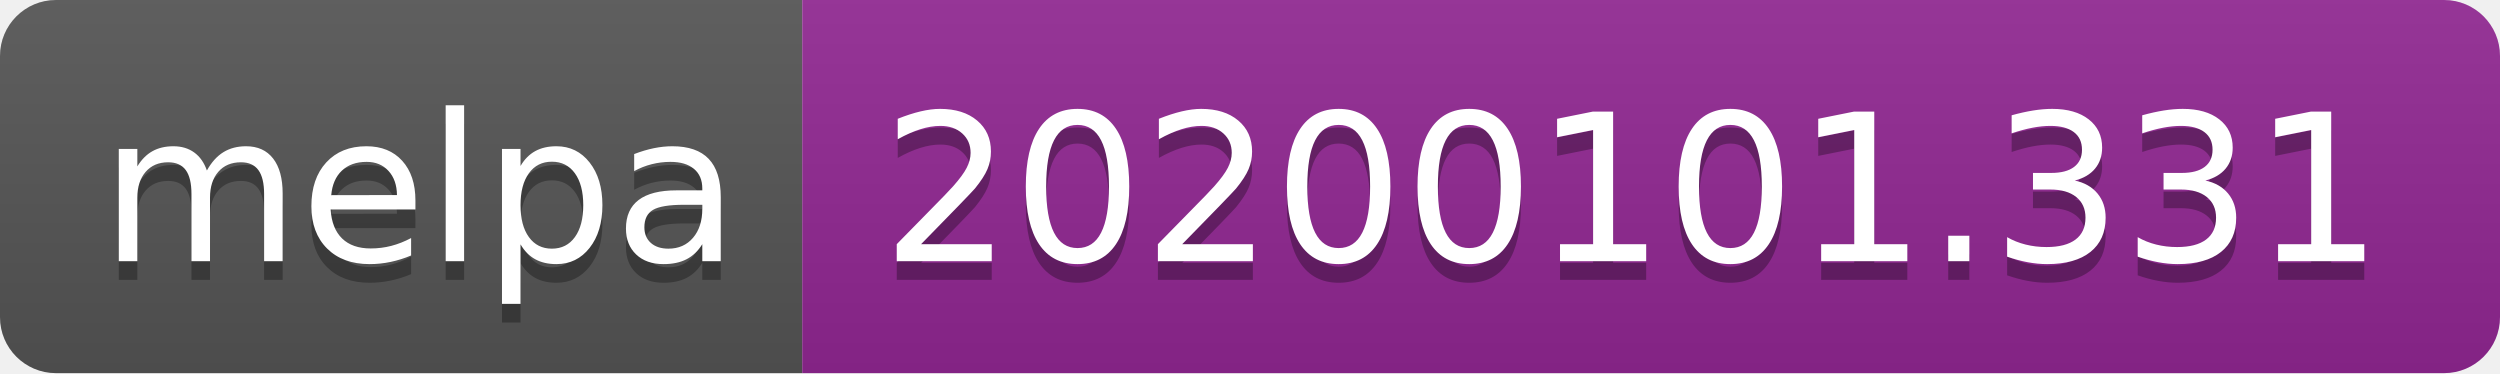
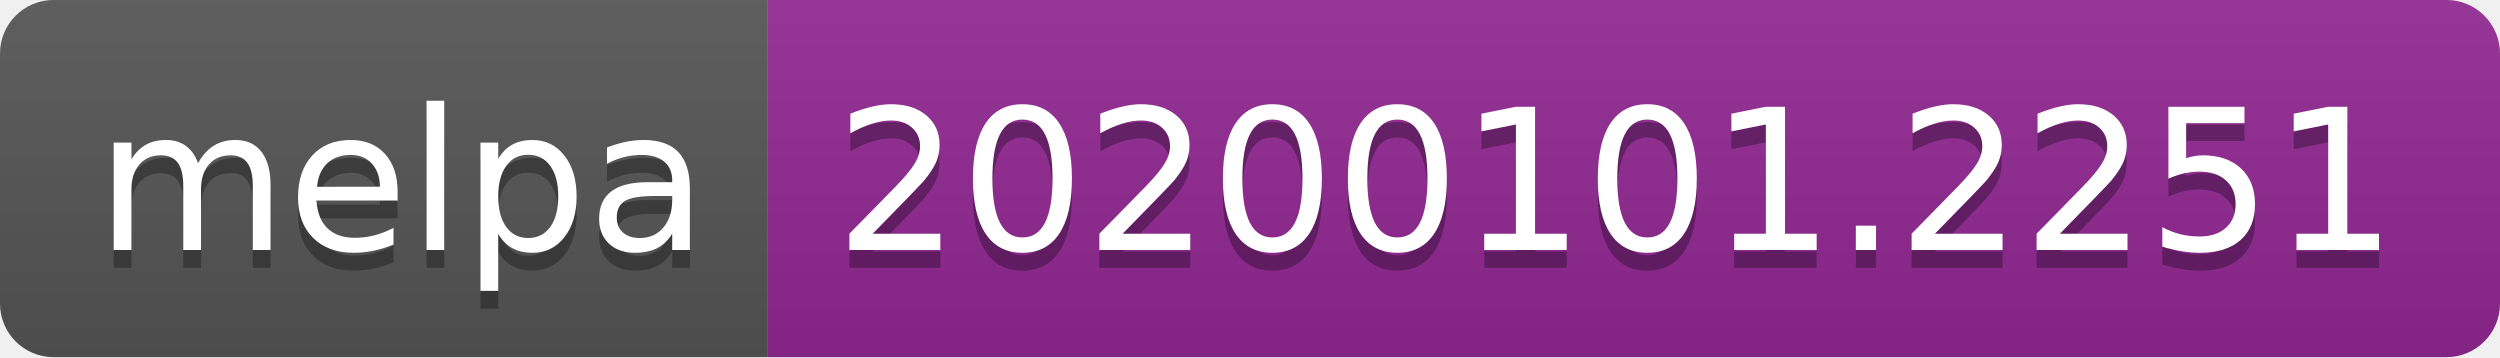
- <svg xmlns="http://www.w3.org/2000/svg" width="134" height="20">
+ <svg xmlns="http://www.w3.org/2000/svg" width="140" height="20">
  <linearGradient id="b" x2="0" y2="100%">
    <stop offset="0" stop-color="#bbb" stop-opacity=".1" />
    <stop offset="1" stop-opacity=".1" />
  </linearGradient>
  <clipPath id="a">
-     <rect width="134" height="20" rx="3" fill="#fff" />
+     <rect width="140" height="20" rx="3" fill="#fff" />
  </clipPath>
  <g clip-path="url(#a)">
    <path fill="#555" d="M0 0h43v20H0z" />
-     <path fill="#922793" d="M43 0h91v20H43z" />
-     <path fill="url(#b)" d="M0 0h134v20H0z" />
+     <path fill="#922793" d="M43 0h97v20H43z" />
+     <path fill="url(#b)" d="M0 0h140v20H0z" />
  </g>
  <g fill="#fff" text-anchor="middle" font-family="DejaVu Sans,Verdana,Geneva,sans-serif" font-size="110">
    <text x="225" y="150" fill="#010101" fill-opacity=".3" transform="scale(.1)" textLength="330">melpa</text>
    <text x="225" y="140" transform="scale(.1)" textLength="330">melpa</text>
-     <text x="875" y="150" fill="#010101" fill-opacity=".3" transform="scale(.1)" textLength="810">20200101.331</text>
-     <text x="875" y="140" transform="scale(.1)" textLength="810">20200101.331</text>
+     <text x="905" y="150" fill="#010101" fill-opacity=".3" transform="scale(.1)" textLength="870">20200101.2251</text>
+     <text x="905" y="140" transform="scale(.1)" textLength="870">20200101.2251</text>
  </g>
</svg>
